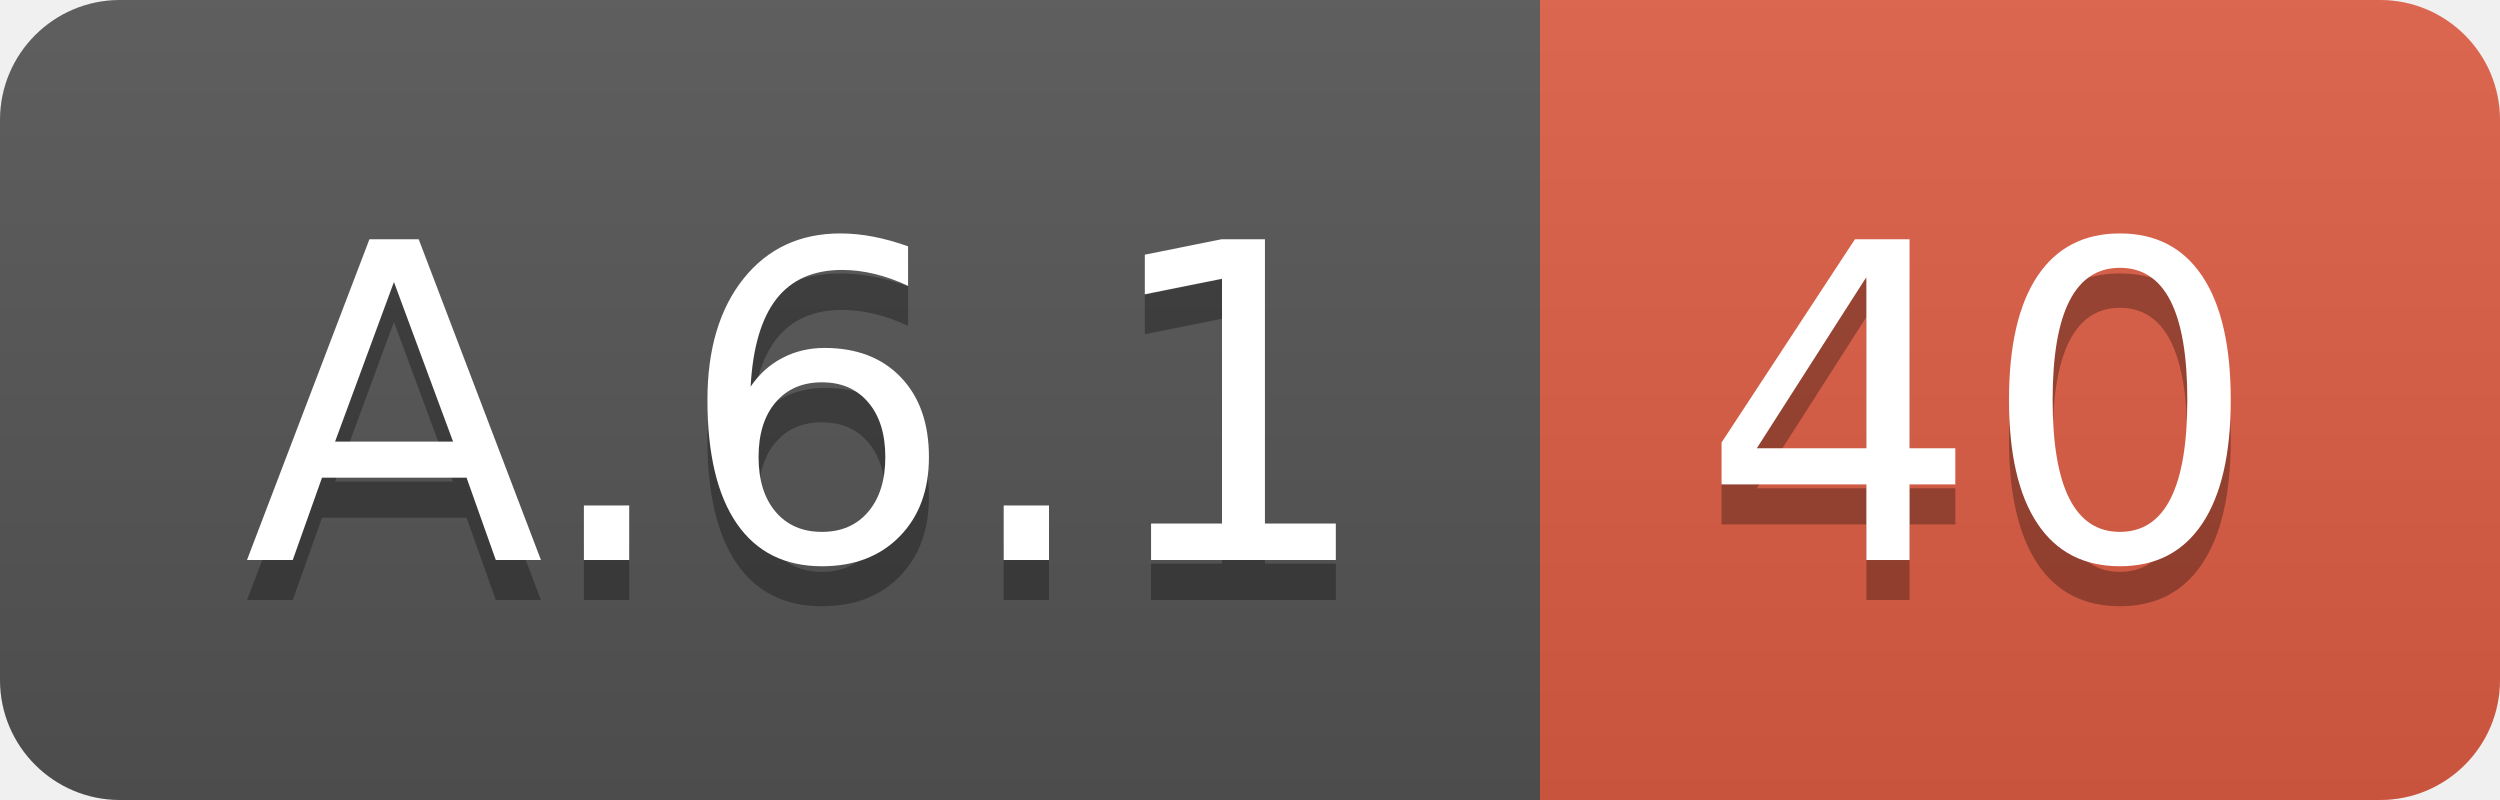
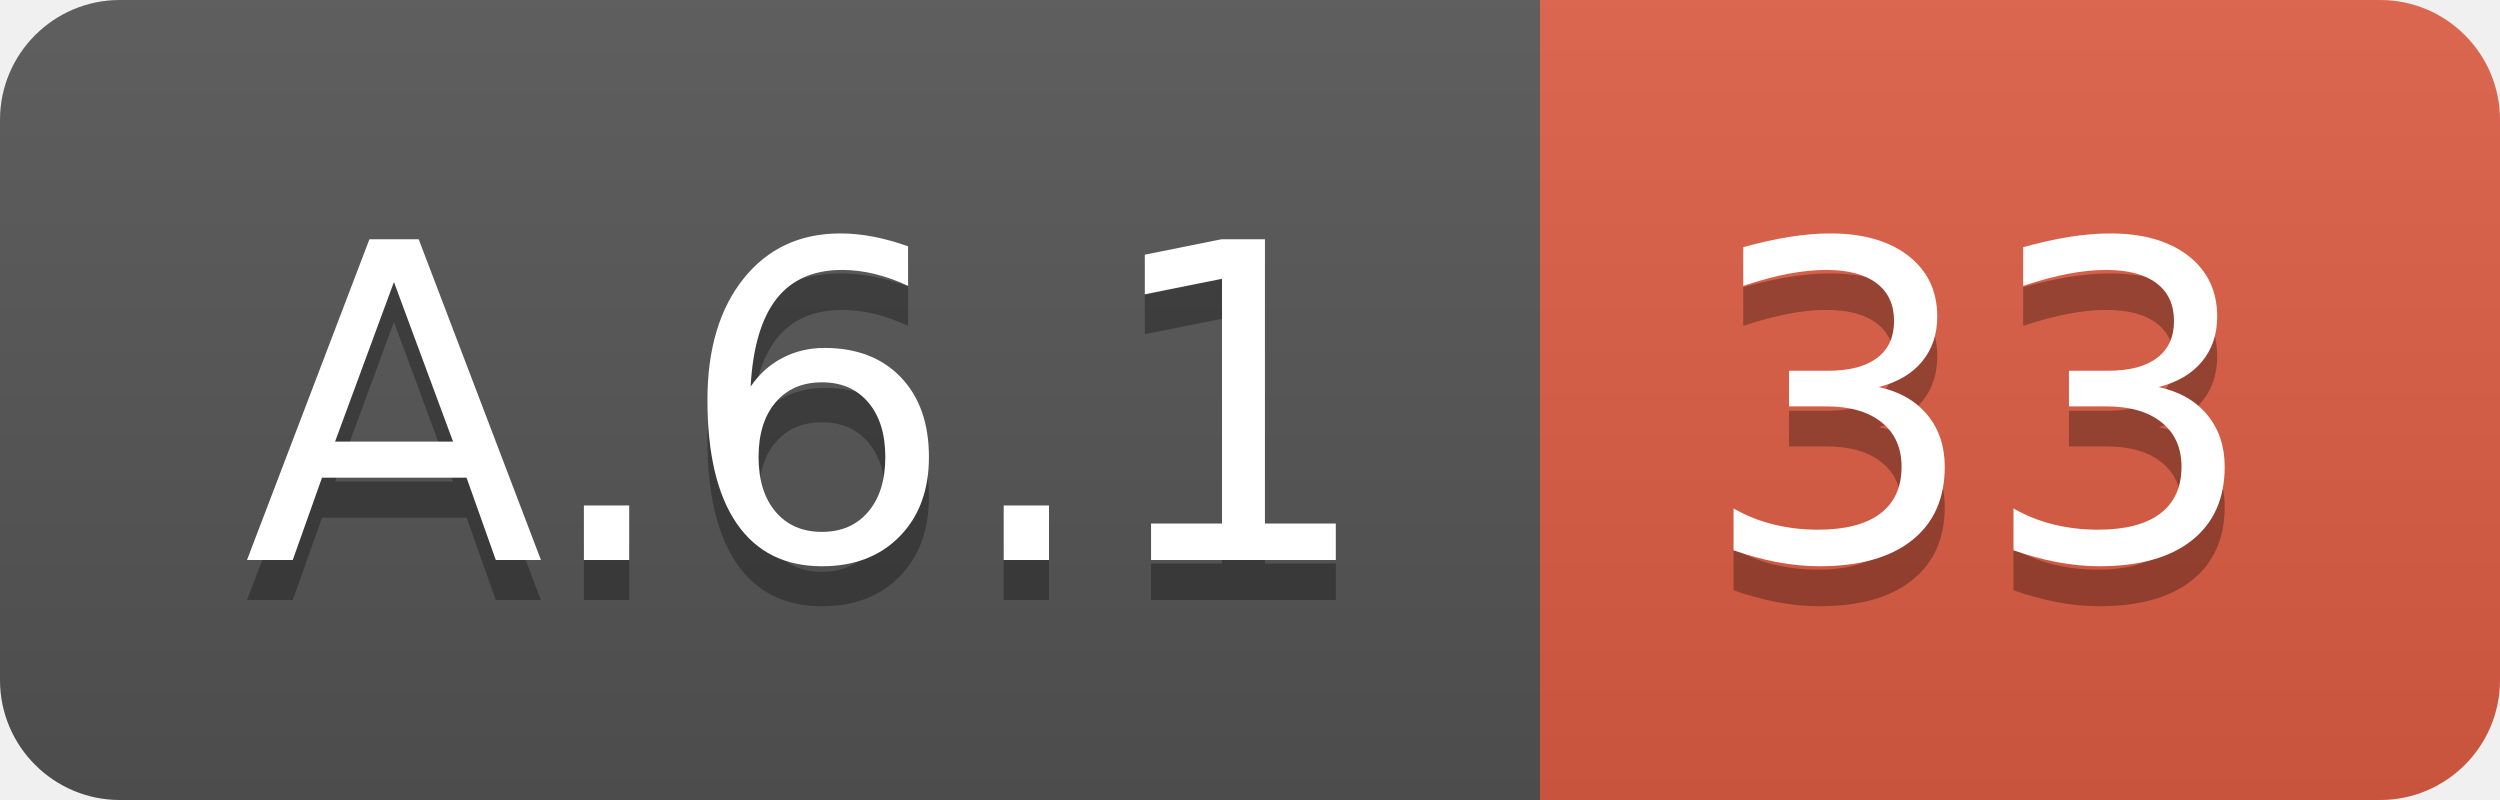
<svg xmlns="http://www.w3.org/2000/svg" width="62.5" height="20">
  <linearGradient id="smooth" x2="0" y2="100%">
    <stop offset="0" stop-color="#bbb" stop-opacity=".1" />
    <stop offset="1" stop-opacity=".1" />
  </linearGradient>
  <clipPath id="round">
    <rect width="62.5" height="20" rx="3" fill="#fff" />
  </clipPath>
  <g clip-path="url(#round)">
    <rect width="38.5" height="20" fill="#555" />
    <rect x="38.5" width="24.0" height="20" fill="#e05d44" />
    <rect width="62.5" height="20" fill="url(#smooth)" />
  </g>
  <g fill="#fff" text-anchor="middle" font-family="DejaVu Sans,Verdana,Geneva,sans-serif" font-size="110">
    <text x="202.5" y="150" fill="#010101" fill-opacity=".3" transform="scale(0.1)" textLength="285.0" lengthAdjust="spacing">A.6.1</text>
    <text x="202.5" y="140" transform="scale(0.1)" textLength="285.0" lengthAdjust="spacing">A.6.1</text>
-     <text x="495.0" y="150" fill="#010101" fill-opacity=".3" transform="scale(0.1)" textLength="140.0" lengthAdjust="spacing">40</text>
-     <text x="495.0" y="140" transform="scale(0.1)" textLength="140.0" lengthAdjust="spacing">40</text>
+     <text x="495.0" y="150" fill="#010101" fill-opacity=".3" transform="scale(0.1)" textLength="140.0" lengthAdjust="spacing">33</text>
+     <text x="495.0" y="140" transform="scale(0.1)" textLength="140.0" lengthAdjust="spacing">33</text>
  </g>
</svg>
